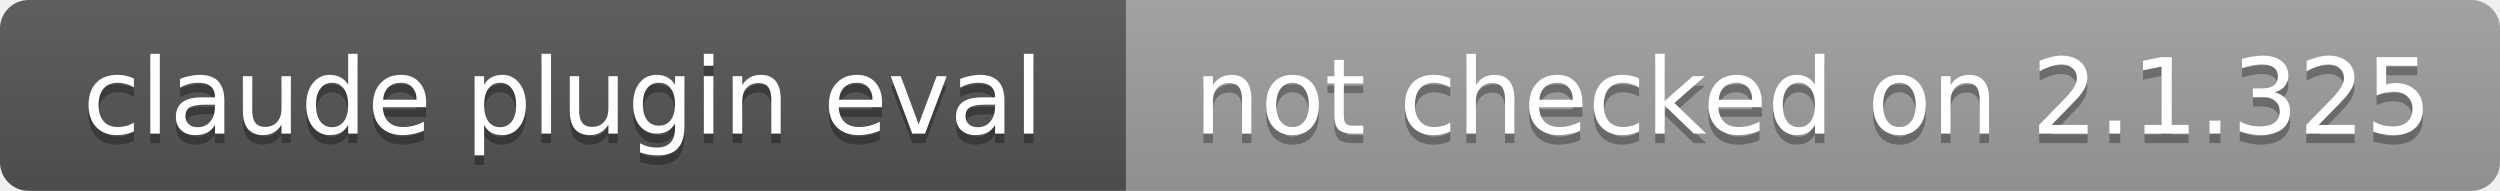
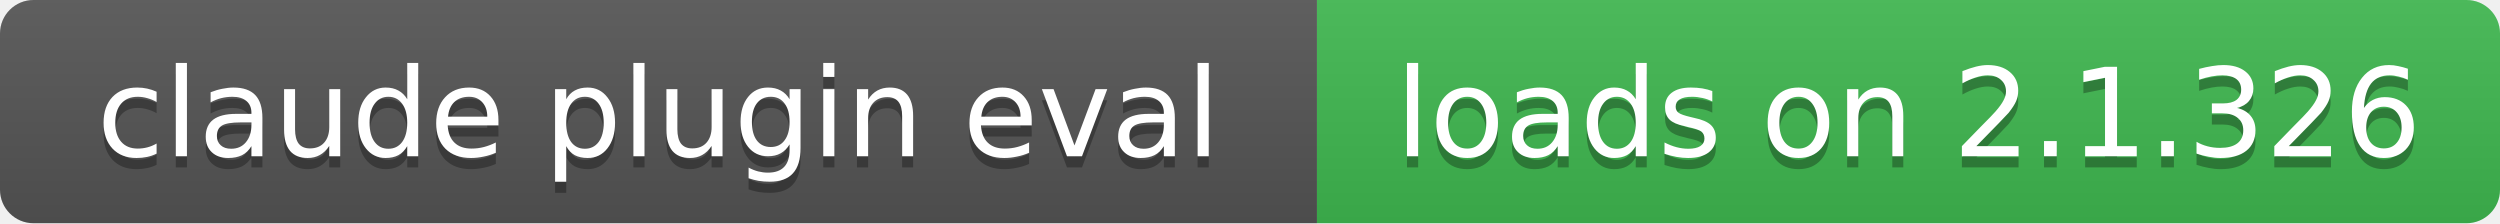
- <svg xmlns="http://www.w3.org/2000/svg" width="262" height="20" role="img" aria-label="claude plugin eval: not checked on 2.1.325">
+ <svg xmlns="http://www.w3.org/2000/svg" width="224" height="20" role="img" aria-label="claude plugin eval: loads on 2.1.326">
  <linearGradient id="s" x2="0" y2="100%">
    <stop offset="0" stop-color="#bbb" stop-opacity=".1" />
    <stop offset="1" stop-opacity=".1" />
  </linearGradient>
  <clipPath id="r">
-     <rect width="262" height="20" rx="3" fill="#fff" />
+     <rect width="224" height="20" rx="3" fill="#fff" />
  </clipPath>
  <g clip-path="url(#r)">
    <rect width="118" height="20" fill="#555" />
-     <rect x="118" width="144" height="20" fill="#9f9f9f" />
-     <rect width="262" height="20" fill="url(#s)" />
+     <rect x="118" width="106" height="20" fill="#3fb950" />
+     <rect width="224" height="20" fill="url(#s)" />
  </g>
  <g fill="#fff" text-anchor="middle" font-family="Verdana,Geneva,DejaVu Sans,sans-serif" font-size="11">
    <text x="59" y="15" fill="#010101" fill-opacity=".3">claude plugin eval</text>
    <text x="59" y="14">claude plugin eval</text>
-     <text x="190" y="15" fill="#010101" fill-opacity=".3">not checked on 2.1.325</text>
-     <text x="190" y="14">not checked on 2.1.325</text>
+     <text x="171" y="15" fill="#010101" fill-opacity=".3">loads on 2.1.326</text>
+     <text x="171" y="14">loads on 2.1.326</text>
  </g>
</svg>
